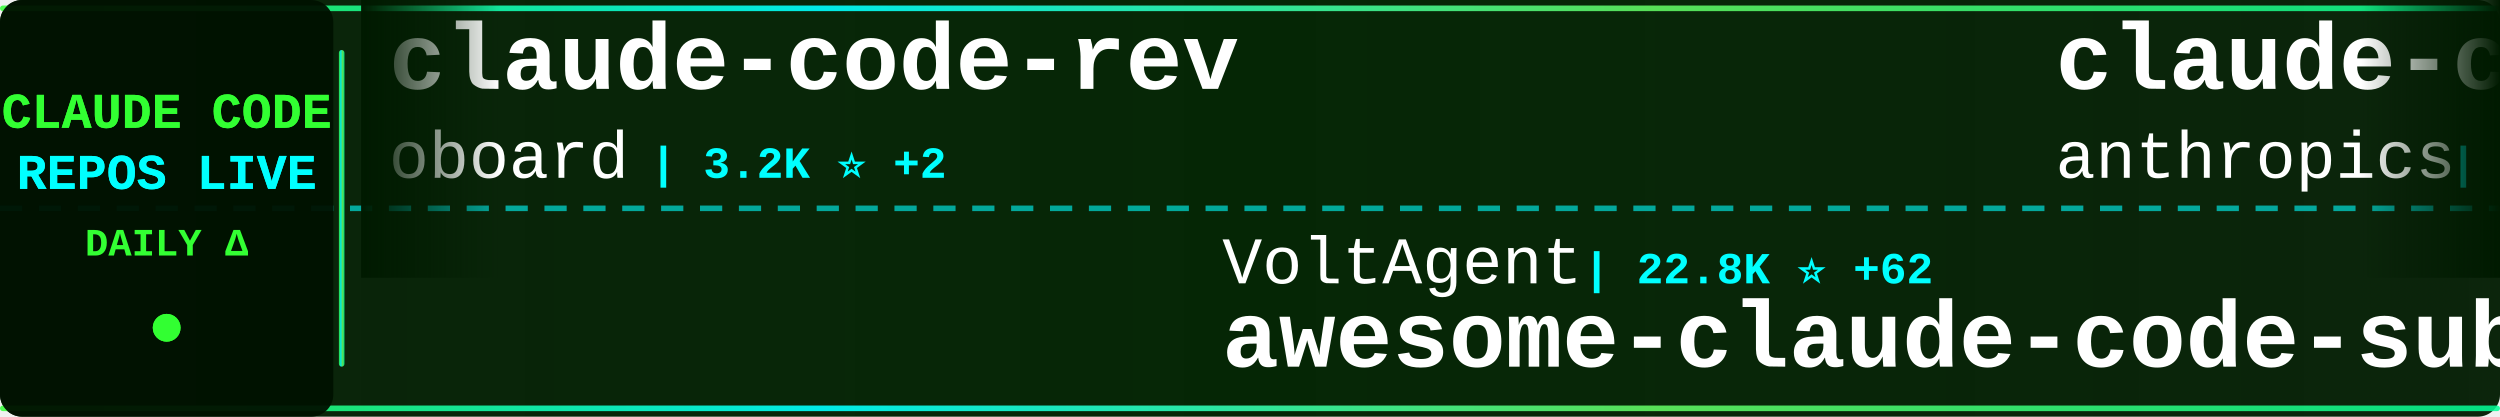
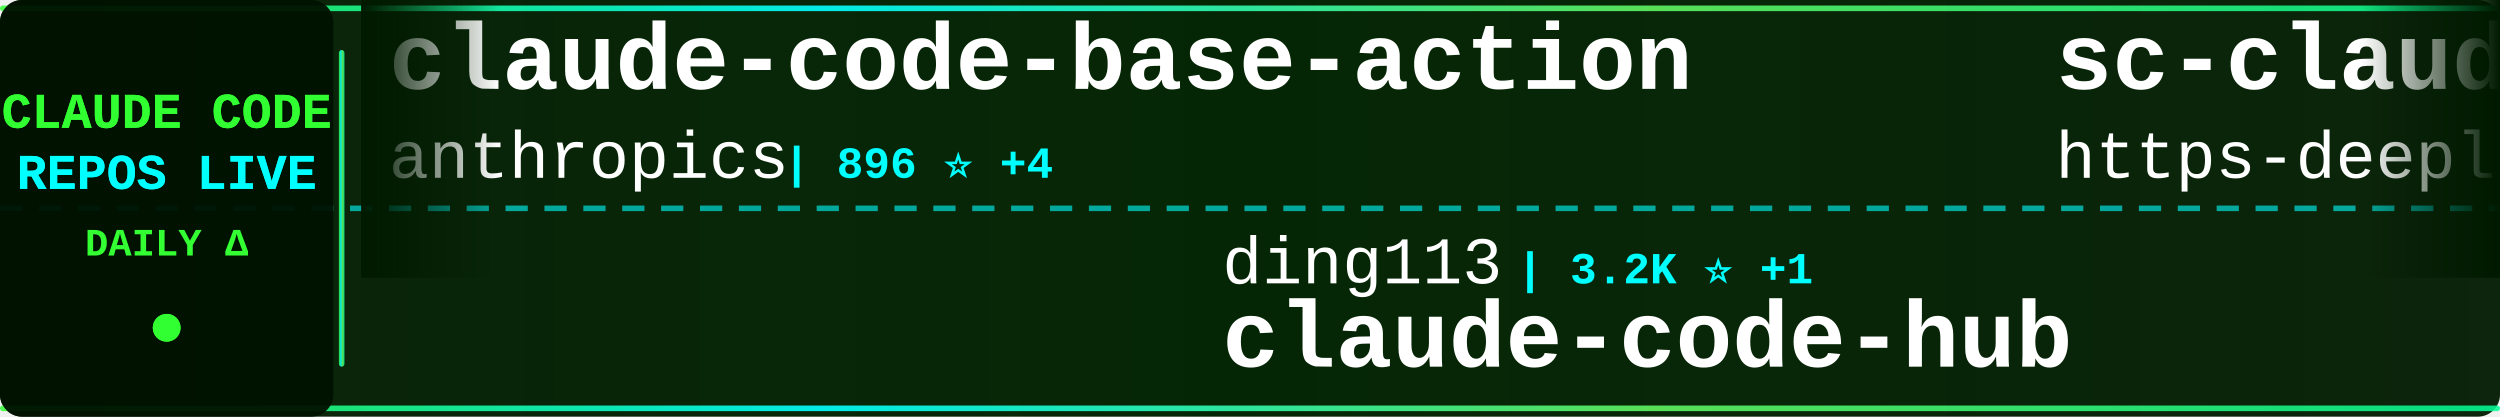
<svg xmlns="http://www.w3.org/2000/svg" width="900" height="150">
  <defs>
    <linearGradient id="tickerBg" x1="0%" y1="0%" x2="100%" y2="0%">
      <stop offset="0%" style="stop-color:#001a00;stop-opacity:0.95" />
      <stop offset="50%" style="stop-color:#002200;stop-opacity:0.98" />
      <stop offset="100%" style="stop-color:#001a00;stop-opacity:0.95" />
    </linearGradient>
    <linearGradient id="borderGrad" x1="0%" y1="0%" x2="100%" y2="0%">
      <stop offset="0%" style="stop-color:#33ff33;stop-opacity:0.85">
        <animate attributeName="stop-opacity" values="0.85;1;0.85" dur="2s" repeatCount="indefinite" />
      </stop>
      <stop offset="33%" style="stop-color:#00ffff;stop-opacity:0.9">
        <animate attributeName="stop-opacity" values="0.9;1;0.9" dur="2.2s" repeatCount="indefinite" />
      </stop>
      <stop offset="66%" style="stop-color:#66ff66;stop-opacity:0.85">
        <animate attributeName="stop-opacity" values="0.85;1;0.85" dur="1.8s" repeatCount="indefinite" />
      </stop>
      <stop offset="100%" style="stop-color:#00ff99;stop-opacity:0.85">
        <animate attributeName="stop-opacity" values="0.85;1;0.85" dur="2s" repeatCount="indefinite" />
      </stop>
    </linearGradient>
    <filter id="textGlow">
      <feGaussianBlur stdDeviation="0.1" result="coloredBlur" />
      <feMerge>
        <feMergeNode in="coloredBlur" />
        <feMergeNode in="SourceGraphic" />
      </feMerge>
    </filter>
    <filter id="metricGlow">
      <feGaussianBlur stdDeviation="0.2" result="coloredBlur" />
      <feMerge>
        <feMergeNode in="coloredBlur" />
        <feMergeNode in="SourceGraphic" />
      </feMerge>
    </filter>
    <linearGradient id="leftFade" x1="0%" y1="0%" x2="100%" y2="0%">
      <stop offset="0%" style="stop-color:#001a00;stop-opacity:1" />
      <stop offset="100%" style="stop-color:#001a00;stop-opacity:0" />
    </linearGradient>
    <linearGradient id="rightFade" x1="0%" y1="0%" x2="100%" y2="0%">
      <stop offset="0%" style="stop-color:#001a00;stop-opacity:0" />
      <stop offset="100%" style="stop-color:#001a00;stop-opacity:1" />
    </linearGradient>
  </defs>
  <rect width="900" height="150" fill="url(#tickerBg)" rx="8" />
  <rect x="0" y="2" width="900" height="2" fill="url(#borderGrad)" rx="1" />
  <rect x="0" y="146" width="900" height="2" fill="url(#borderGrad)" rx="1" />
  <line x1="0" y1="75" x2="900" y2="75" stroke="#00ffff" stroke-width="2" stroke-dasharray="8 6" opacity="0.6" />
  <rect x="0" y="0" width="120" height="150" fill="#001100" opacity="0.95" rx="8" />
  <text x="60" y="46" font-family="'Courier New', monospace" font-size="18" font-weight="bold" fill="#33ff33" text-anchor="middle" filter="url(#textGlow)">
    CLAUDE CODE
  </text>
  <text x="60" y="68" font-family="'Courier New', monospace" font-size="18" font-weight="bold" fill="#00ffff" text-anchor="middle" filter="url(#textGlow)">
    REPOS LIVE
  </text>
  <text x="60" y="92" font-family="'Courier New', monospace" font-size="14" font-weight="bold" fill="#33ff33" text-anchor="middle">
    DAILY Δ
  </text>
  <circle cx="60" cy="118" r="5" fill="#33ff33" filter="url(#metricGlow)">
    <animate attributeName="r" values="4;6;4" dur="1.5s" repeatCount="indefinite" />
    <animate attributeName="opacity" values="0.6;1;0.6" dur="1.5s" repeatCount="indefinite" />
  </circle>
  <rect x="122" y="18" width="2" height="114" fill="url(#borderGrad)" rx="1" />
  <clipPath id="tickerClip">
    <rect x="130" y="0" width="770" height="150" />
  </clipPath>
  <g clip-path="url(#tickerClip)">
    <g id="tickerItems">
      <animateTransform attributeName="transform" attributeType="XML" type="translate" from="0 0" to="-3000 0" dur="54s" repeatCount="indefinite" />
      <g transform="translate(0, 0)">
-         <text x="140" y="32" font-family="'Courier New', monospace" font-size="34" font-weight="bold" fill="#ffffff">claude-code-rev</text>
-         <text x="140" y="64" font-family="'Courier New', monospace" font-size="24" font-weight="normal" fill="#ffffff" opacity="1.0">oboard</text>
-         <text x="234" y="64" font-family="'Courier New', monospace" font-size="16" font-weight="bold" fill="#00ffff"> | 3.2K ⭐ +2</text>
+         <text x="140" y="32" font-family="'Courier New', monospace" font-size="34" font-weight="bold" fill="#ffffff">claude-code-base-action</text>
+         <text x="140" y="64" font-family="'Courier New', monospace" font-size="24" font-weight="normal" fill="#ffffff" opacity="1.0">anthropics</text>
+         <text x="282" y="64" font-family="'Courier New', monospace" font-size="16" font-weight="bold" fill="#00ffff"> | 896 ⭐ +4</text>
      </g>
      <g transform="translate(300, 0)">
-         <text x="140" y="102" font-family="'Courier New', monospace" font-size="24" font-weight="normal" fill="#ffffff" opacity="1.0">VoltAgent</text>
-         <text x="270" y="102" font-family="'Courier New', monospace" font-size="16" font-weight="bold" fill="#00ffff"> | 22.8K ⭐ +62</text>
-         <text x="140" y="132" font-family="'Courier New', monospace" font-size="34" font-weight="bold" fill="#ffffff">awesome-claude-code-suba...</text>
+         <text x="140" y="102" font-family="'Courier New', monospace" font-size="24" font-weight="normal" fill="#ffffff" opacity="1.0">ding113</text>
+         <text x="246" y="102" font-family="'Courier New', monospace" font-size="16" font-weight="bold" fill="#00ffff"> | 3.2K ⭐ +1</text>
+         <text x="140" y="132" font-family="'Courier New', monospace" font-size="34" font-weight="bold" fill="#ffffff">claude-code-hub</text>
      </g>
      <g transform="translate(600, 0)">
-         <text x="140" y="32" font-family="'Courier New', monospace" font-size="34" font-weight="bold" fill="#ffffff">claude-code-security-rev...</text>
-         <text x="140" y="64" font-family="'Courier New', monospace" font-size="24" font-weight="normal" fill="#ffffff" opacity="1.0">anthropics</text>
-         <text x="282" y="64" font-family="'Courier New', monospace" font-size="16" font-weight="bold" fill="#00ffff"> | 5.5K ⭐ +9</text>
+         <text x="140" y="32" font-family="'Courier New', monospace" font-size="34" font-weight="bold" fill="#ffffff">sc-claude-code-files</text>
+         <text x="140" y="64" font-family="'Courier New', monospace" font-size="24" font-weight="normal" fill="#ffffff" opacity="1.0">https-deeplearning-ai</text>
+         <text x="414" y="64" font-family="'Courier New', monospace" font-size="16" font-weight="bold" fill="#00ffff"> | 533 ⭐</text>
      </g>
      <g transform="translate(900, 0)">
-         <text x="140" y="102" font-family="'Courier New', monospace" font-size="24" font-weight="normal" fill="#ffffff" opacity="1.0">rohitg00</text>
-         <text x="258" y="102" font-family="'Courier New', monospace" font-size="16" font-weight="bold" fill="#00ffff"> | 2.2K ⭐ +4</text>
-         <text x="140" y="132" font-family="'Courier New', monospace" font-size="34" font-weight="bold" fill="#ffffff">awesome-claude-code-tool...</text>
+         <text x="140" y="102" font-family="'Courier New', monospace" font-size="24" font-weight="normal" fill="#ffffff" opacity="1.0">nicedreamzapp</text>
+         <text x="318" y="102" font-family="'Courier New', monospace" font-size="16" font-weight="bold" fill="#00ffff"> | 2.9K ⭐ +5</text>
+         <text x="140" y="132" font-family="'Courier New', monospace" font-size="34" font-weight="bold" fill="#ffffff">claude-code-local</text>
      </g>
      <g transform="translate(1200, 0)">
-         <text x="140" y="32" font-family="'Courier New', monospace" font-size="34" font-weight="bold" fill="#ffffff">Claude-Code-Game-Studios</text>
-         <text x="140" y="64" font-family="'Courier New', monospace" font-size="24" font-weight="normal" fill="#ffffff" opacity="1.0">Donchitos</text>
-         <text x="270" y="64" font-family="'Courier New', monospace" font-size="16" font-weight="bold" fill="#00ffff"> | 22.6K ⭐ +33</text>
+         <text x="140" y="32" font-family="'Courier New', monospace" font-size="34" font-weight="bold" fill="#ffffff">claude-coder</text>
+         <text x="140" y="64" font-family="'Courier New', monospace" font-size="24" font-weight="normal" fill="#ffffff" opacity="1.0">kodu-ai</text>
+         <text x="246" y="64" font-family="'Courier New', monospace" font-size="16" font-weight="bold" fill="#00ffff"> | 5.3K ⭐ +1</text>
      </g>
      <g transform="translate(1500, 0)">
-         <text x="140" y="102" font-family="'Courier New', monospace" font-size="24" font-weight="normal" fill="#ffffff" opacity="1.0">alirezarezvani</text>
-         <text x="330" y="102" font-family="'Courier New', monospace" font-size="16" font-weight="bold" fill="#00ffff"> | 20.0K ⭐ +201</text>
-         <text x="140" y="132" font-family="'Courier New', monospace" font-size="34" font-weight="bold" fill="#ffffff">claude-skills</text>
+         <text x="140" y="102" font-family="'Courier New', monospace" font-size="24" font-weight="normal" fill="#ffffff" opacity="1.0">shareAI-lab</text>
+         <text x="294" y="102" font-family="'Courier New', monospace" font-size="16" font-weight="bold" fill="#00ffff"> | 69.8K ⭐ +79</text>
+         <text x="140" y="132" font-family="'Courier New', monospace" font-size="34" font-weight="bold" fill="#ffffff">learn-claude-code</text>
      </g>
      <g transform="translate(1800, 0)">
-         <text x="140" y="32" font-family="'Courier New', monospace" font-size="34" font-weight="bold" fill="#ffffff">claude-code-source-code-...</text>
-         <text x="140" y="64" font-family="'Courier New', monospace" font-size="24" font-weight="normal" fill="#ffffff" opacity="1.0">ghuntley</text>
-         <text x="258" y="64" font-family="'Courier New', monospace" font-size="16" font-weight="bold" fill="#00ffff"> | 986 ⭐</text>
+         <text x="140" y="32" font-family="'Courier New', monospace" font-size="34" font-weight="bold" fill="#ffffff">Auto-claude-code-researc...</text>
+         <text x="140" y="64" font-family="'Courier New', monospace" font-size="24" font-weight="normal" fill="#ffffff" opacity="1.0">wanshuiyin</text>
+         <text x="282" y="64" font-family="'Courier New', monospace" font-size="16" font-weight="bold" fill="#00ffff"> | 13.0K ⭐ +22</text>
      </g>
      <g transform="translate(2100, 0)">
-         <text x="140" y="102" font-family="'Courier New', monospace" font-size="24" font-weight="normal" fill="#ffffff" opacity="1.0">pengchengneo</text>
-         <text x="306" y="102" font-family="'Courier New', monospace" font-size="16" font-weight="bold" fill="#00ffff"> | 1.6K ⭐ +4</text>
-         <text x="140" y="132" font-family="'Courier New', monospace" font-size="34" font-weight="bold" fill="#ffffff">Claude-Code</text>
+         <text x="140" y="102" font-family="'Courier New', monospace" font-size="24" font-weight="normal" fill="#ffffff" opacity="1.0">ghuntley</text>
+         <text x="258" y="102" font-family="'Courier New', monospace" font-size="16" font-weight="bold" fill="#00ffff"> | 986 ⭐</text>
+         <text x="140" y="132" font-family="'Courier New', monospace" font-size="34" font-weight="bold" fill="#ffffff">claude-code-source-code-...</text>
      </g>
      <g transform="translate(2400, 0)">
-         <text x="140" y="32" font-family="'Courier New', monospace" font-size="34" font-weight="bold" fill="#ffffff">claude-code-analysis</text>
-         <text x="140" y="64" font-family="'Courier New', monospace" font-size="24" font-weight="normal" fill="#ffffff" opacity="1.0">liuup</text>
-         <text x="222" y="64" font-family="'Courier New', monospace" font-size="16" font-weight="bold" fill="#00ffff"> | 3.4K ⭐ +14</text>
+         <text x="140" y="32" font-family="'Courier New', monospace" font-size="34" font-weight="bold" fill="#ffffff">claude-code-tips</text>
+         <text x="140" y="64" font-family="'Courier New', monospace" font-size="24" font-weight="normal" fill="#ffffff" opacity="1.0">ykdojo</text>
+         <text x="234" y="64" font-family="'Courier New', monospace" font-size="16" font-weight="bold" fill="#00ffff"> | 9.0K ⭐ +11</text>
      </g>
      <g transform="translate(2700, 0)">
-         <text x="140" y="102" font-family="'Courier New', monospace" font-size="24" font-weight="normal" fill="#ffffff" opacity="1.0">jqueryscript</text>
-         <text x="306" y="102" font-family="'Courier New', monospace" font-size="16" font-weight="bold" fill="#00ffff"> | 458 ⭐ +3</text>
-         <text x="140" y="132" font-family="'Courier New', monospace" font-size="34" font-weight="bold" fill="#ffffff">awesome-claude-code</text>
+         <text x="140" y="102" font-family="'Courier New', monospace" font-size="24" font-weight="normal" fill="#ffffff" opacity="1.0">FlorianBruniaux</text>
+         <text x="342" y="102" font-family="'Courier New', monospace" font-size="16" font-weight="bold" fill="#00ffff"> | 5.3K ⭐ +9</text>
+         <text x="140" y="132" font-family="'Courier New', monospace" font-size="34" font-weight="bold" fill="#ffffff">claude-code-ultimate-gui...</text>
      </g>
      <g transform="translate(3000, 0)">
-         <text x="140" y="32" font-family="'Courier New', monospace" font-size="34" font-weight="bold" fill="#ffffff">claude-code-rev</text>
-         <text x="140" y="64" font-family="'Courier New', monospace" font-size="24" font-weight="normal" fill="#ffffff" opacity="1.0">oboard</text>
-         <text x="234" y="64" font-family="'Courier New', monospace" font-size="16" font-weight="bold" fill="#00ffff"> | 3.2K ⭐ +2</text>
+         <text x="140" y="32" font-family="'Courier New', monospace" font-size="34" font-weight="bold" fill="#ffffff">claude-code-base-action</text>
+         <text x="140" y="64" font-family="'Courier New', monospace" font-size="24" font-weight="normal" fill="#ffffff" opacity="1.0">anthropics</text>
+         <text x="282" y="64" font-family="'Courier New', monospace" font-size="16" font-weight="bold" fill="#00ffff"> | 896 ⭐ +4</text>
      </g>
      <g transform="translate(3300, 0)">
-         <text x="140" y="102" font-family="'Courier New', monospace" font-size="24" font-weight="normal" fill="#ffffff" opacity="1.0">VoltAgent</text>
-         <text x="270" y="102" font-family="'Courier New', monospace" font-size="16" font-weight="bold" fill="#00ffff"> | 22.8K ⭐ +62</text>
-         <text x="140" y="132" font-family="'Courier New', monospace" font-size="34" font-weight="bold" fill="#ffffff">awesome-claude-code-suba...</text>
+         <text x="140" y="102" font-family="'Courier New', monospace" font-size="24" font-weight="normal" fill="#ffffff" opacity="1.0">ding113</text>
+         <text x="246" y="102" font-family="'Courier New', monospace" font-size="16" font-weight="bold" fill="#00ffff"> | 3.2K ⭐ +1</text>
+         <text x="140" y="132" font-family="'Courier New', monospace" font-size="34" font-weight="bold" fill="#ffffff">claude-code-hub</text>
      </g>
      <g transform="translate(3600, 0)">
-         <text x="140" y="32" font-family="'Courier New', monospace" font-size="34" font-weight="bold" fill="#ffffff">claude-code-security-rev...</text>
-         <text x="140" y="64" font-family="'Courier New', monospace" font-size="24" font-weight="normal" fill="#ffffff" opacity="1.0">anthropics</text>
-         <text x="282" y="64" font-family="'Courier New', monospace" font-size="16" font-weight="bold" fill="#00ffff"> | 5.5K ⭐ +9</text>
+         <text x="140" y="32" font-family="'Courier New', monospace" font-size="34" font-weight="bold" fill="#ffffff">sc-claude-code-files</text>
+         <text x="140" y="64" font-family="'Courier New', monospace" font-size="24" font-weight="normal" fill="#ffffff" opacity="1.0">https-deeplearning-ai</text>
+         <text x="414" y="64" font-family="'Courier New', monospace" font-size="16" font-weight="bold" fill="#00ffff"> | 533 ⭐</text>
      </g>
      <g transform="translate(3900, 0)">
-         <text x="140" y="102" font-family="'Courier New', monospace" font-size="24" font-weight="normal" fill="#ffffff" opacity="1.0">rohitg00</text>
-         <text x="258" y="102" font-family="'Courier New', monospace" font-size="16" font-weight="bold" fill="#00ffff"> | 2.2K ⭐ +4</text>
-         <text x="140" y="132" font-family="'Courier New', monospace" font-size="34" font-weight="bold" fill="#ffffff">awesome-claude-code-tool...</text>
+         <text x="140" y="102" font-family="'Courier New', monospace" font-size="24" font-weight="normal" fill="#ffffff" opacity="1.0">nicedreamzapp</text>
+         <text x="318" y="102" font-family="'Courier New', monospace" font-size="16" font-weight="bold" fill="#00ffff"> | 2.9K ⭐ +5</text>
+         <text x="140" y="132" font-family="'Courier New', monospace" font-size="34" font-weight="bold" fill="#ffffff">claude-code-local</text>
      </g>
    </g>
  </g>
  <rect x="130" y="0" width="50" height="100" fill="url(#leftFade)" />
  <rect x="850" y="0" width="50" height="100" fill="url(#rightFade)" />
</svg>
